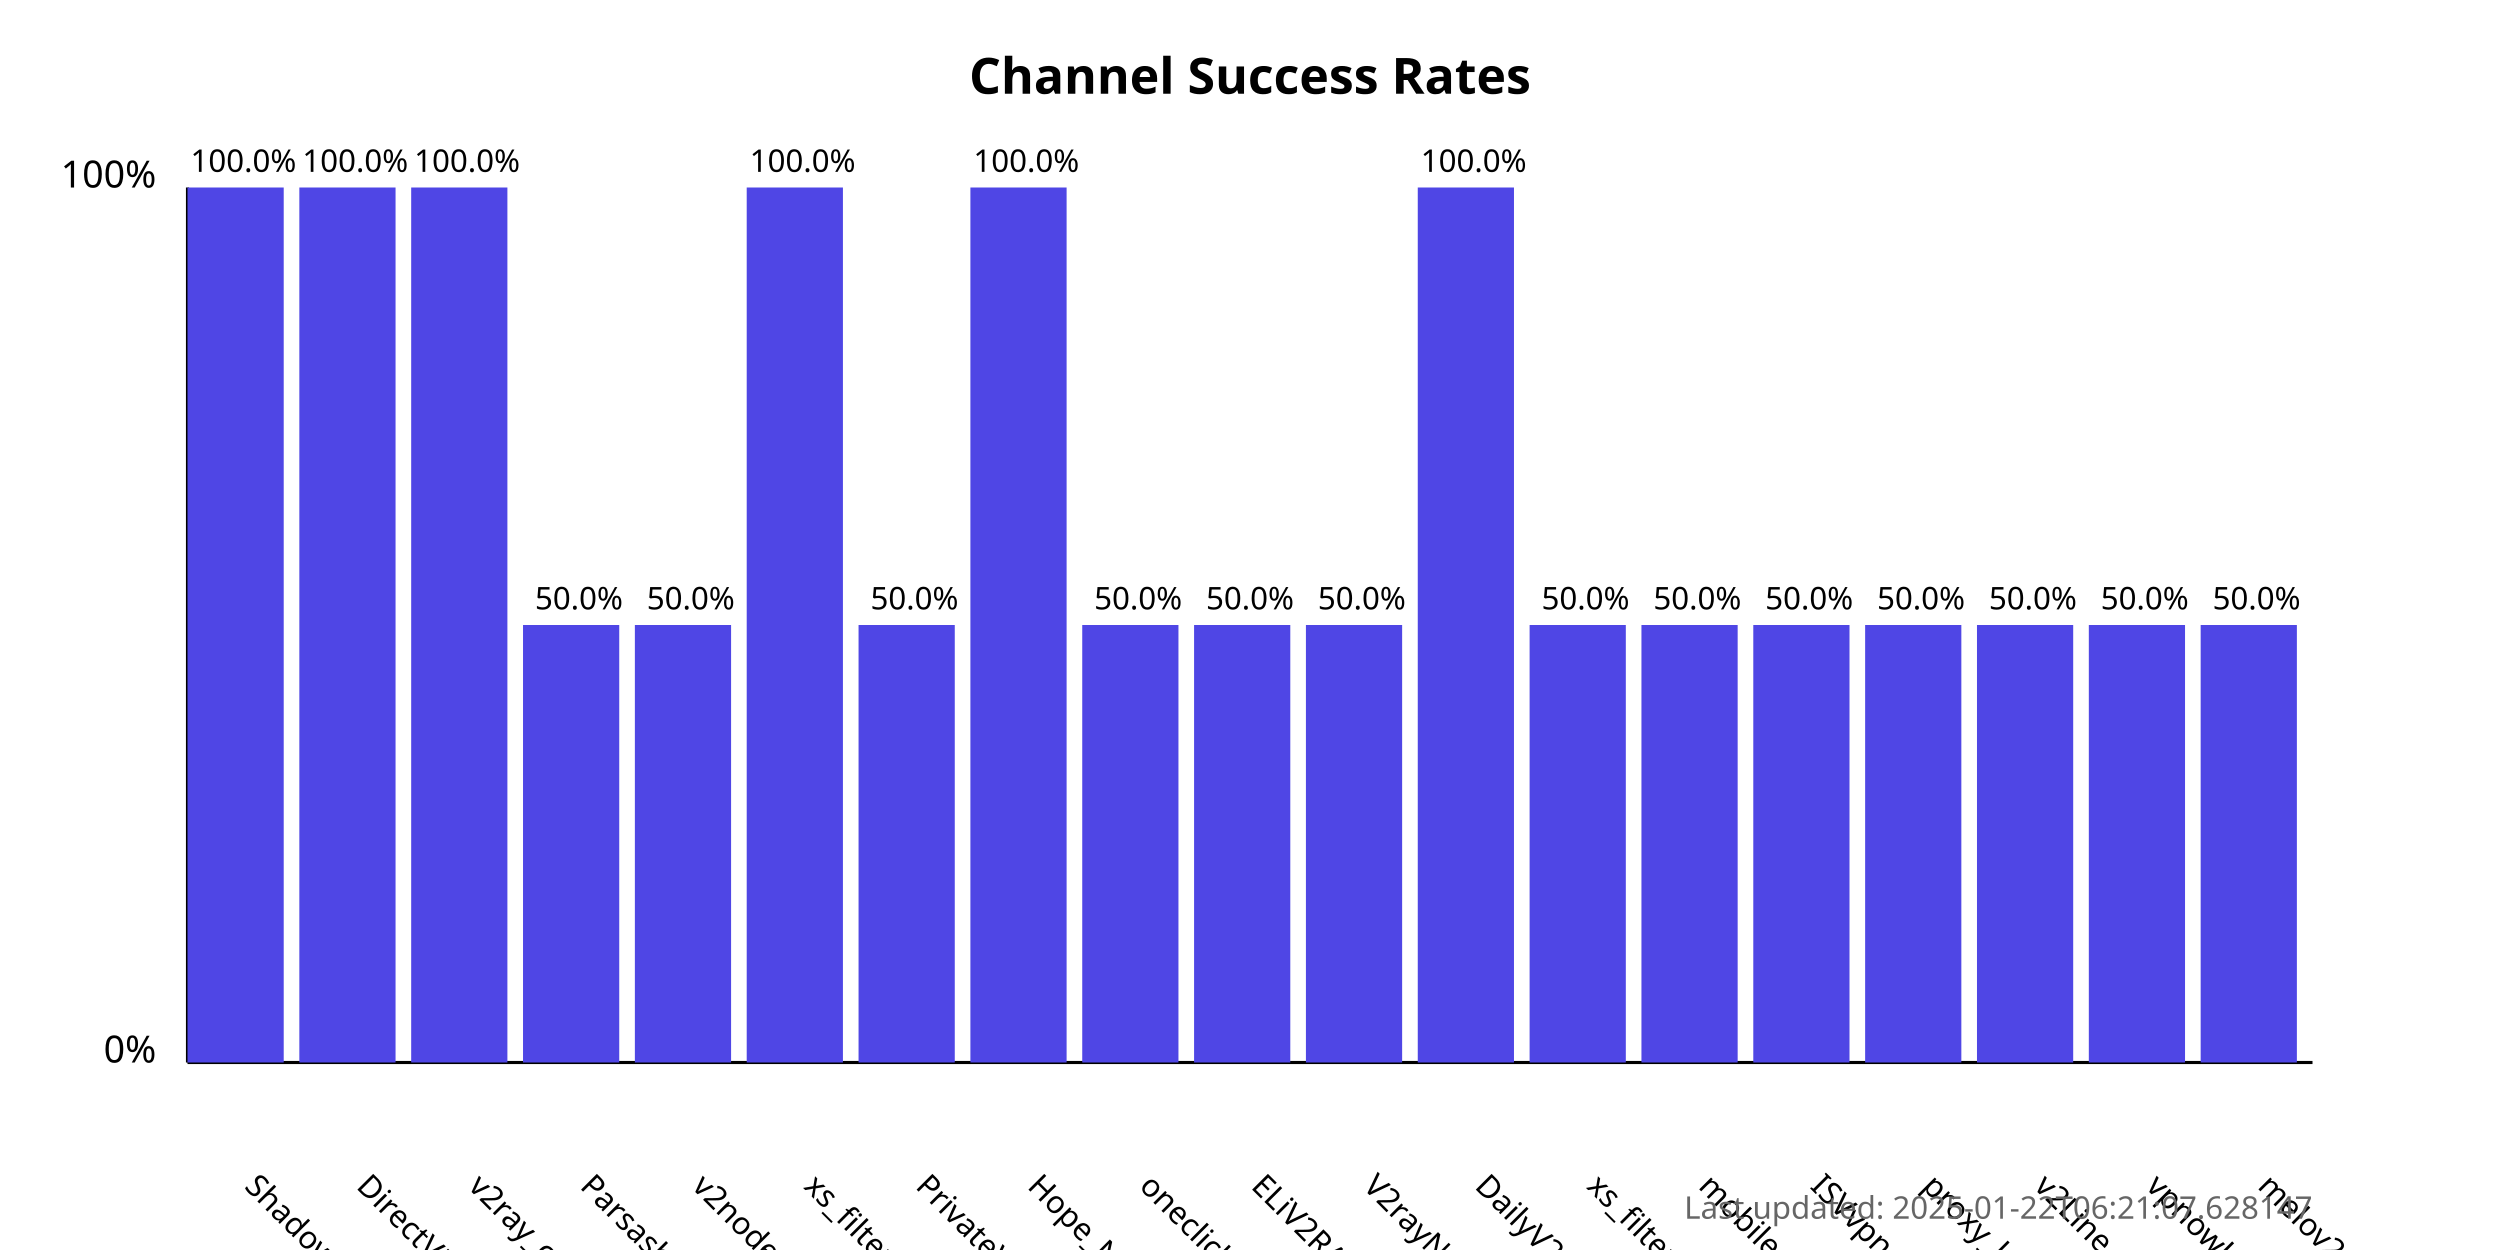
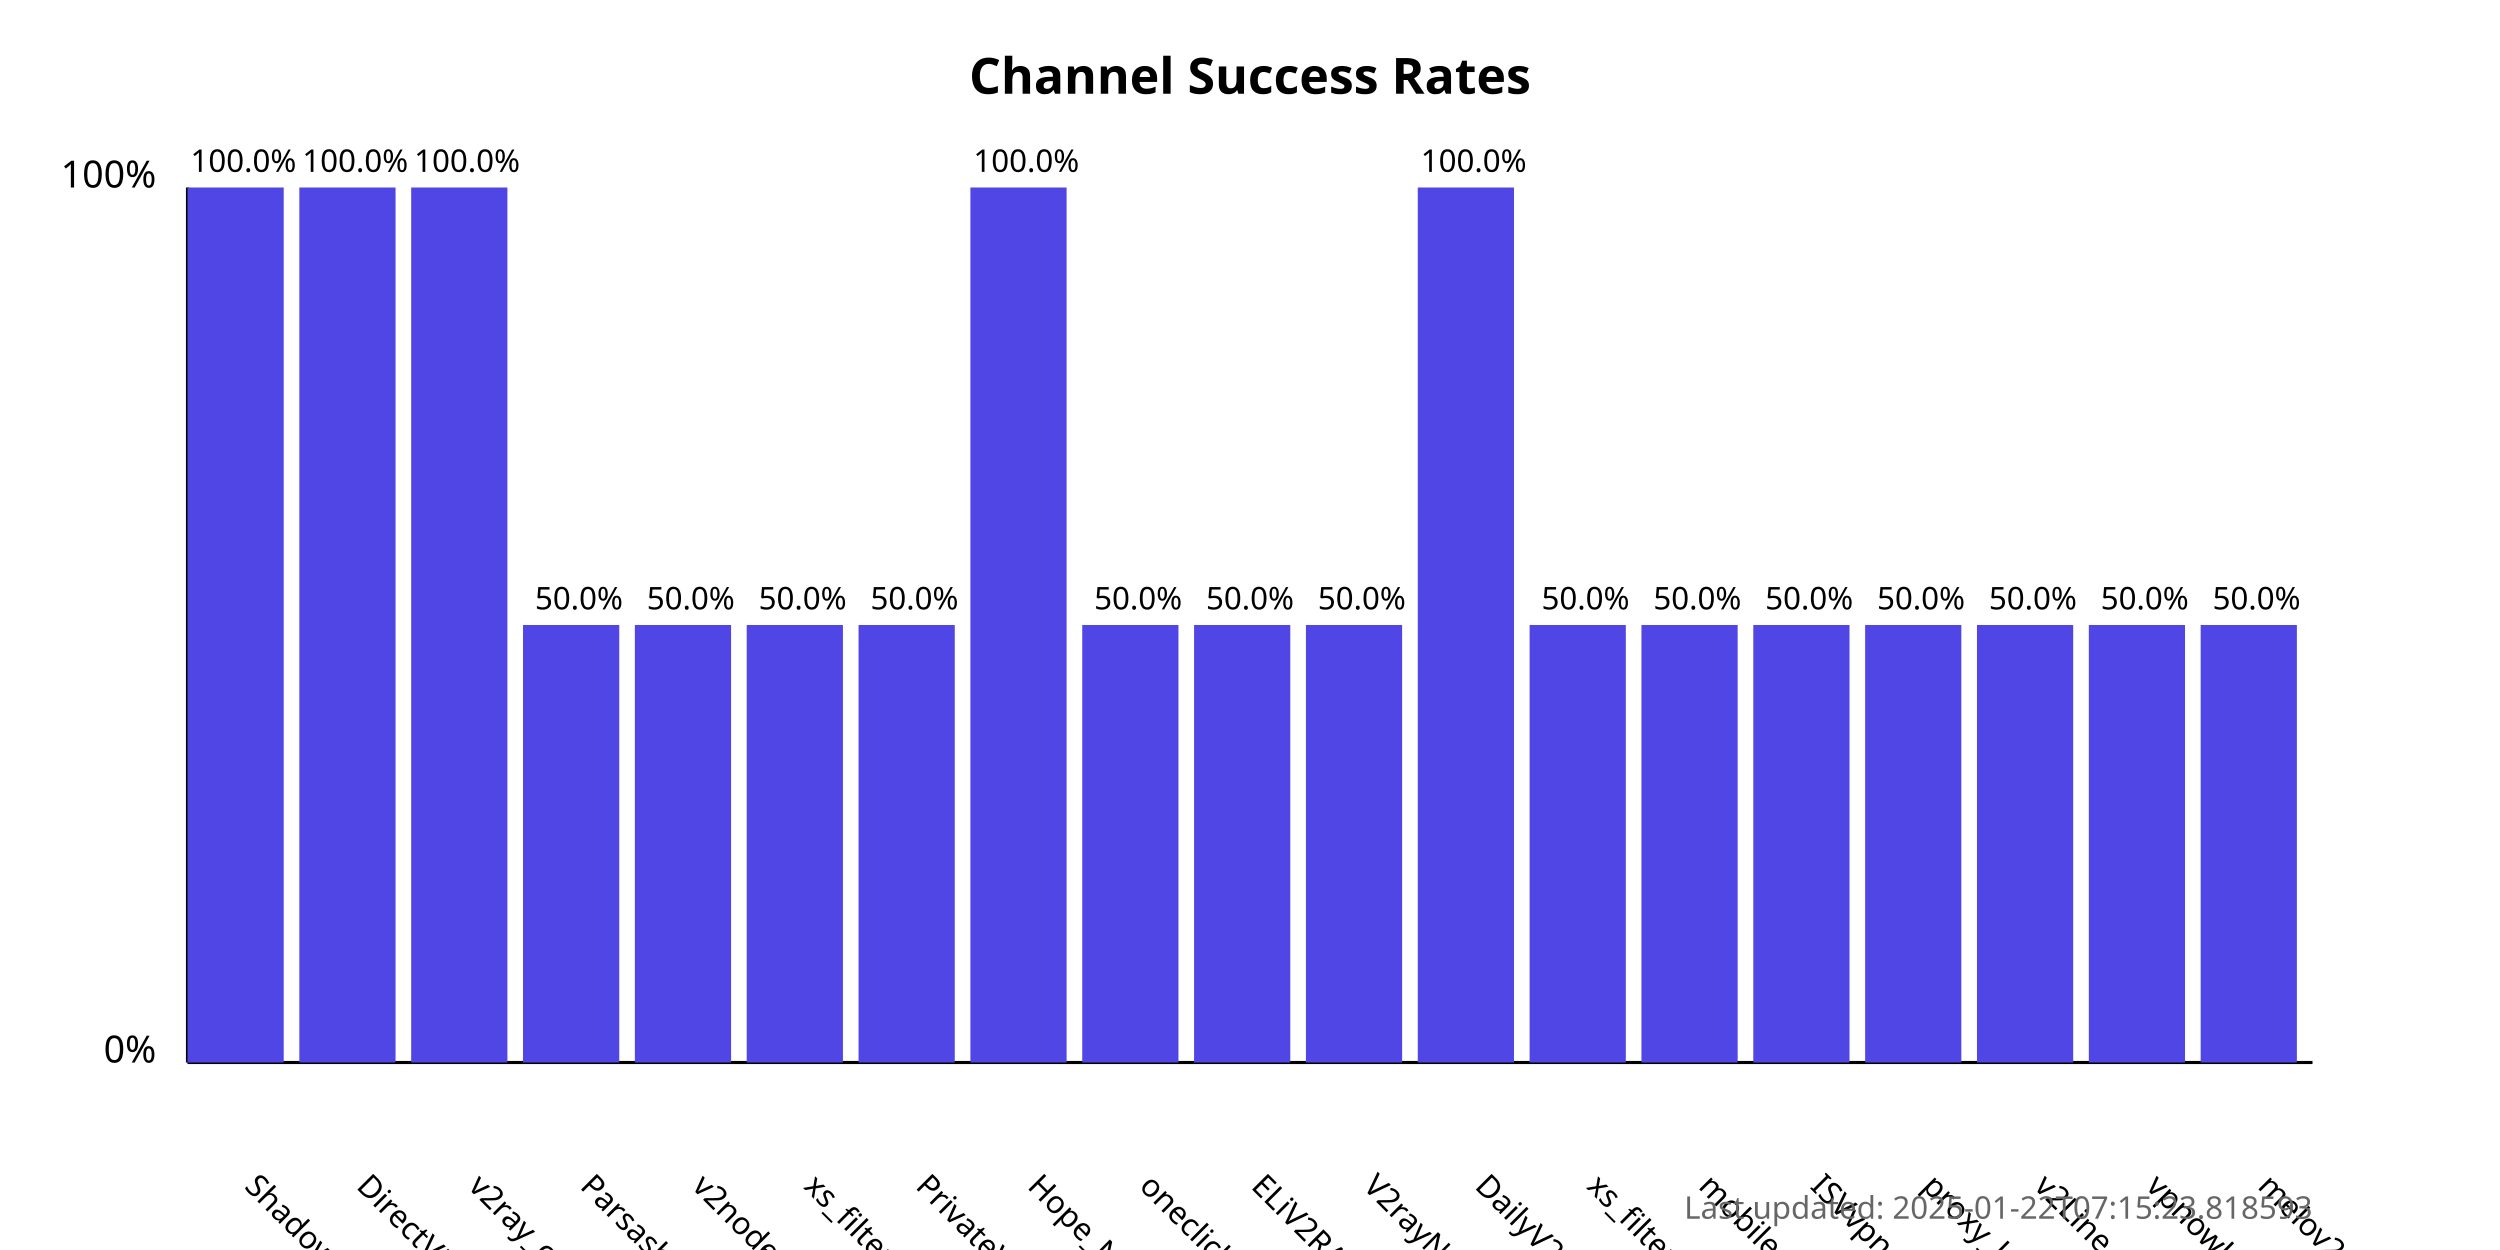
<svg xmlns="http://www.w3.org/2000/svg" width="800" height="400">
  <style>
            .chart-title { font: bold 16px sans-serif; }
            .axis-label { font: 12px sans-serif; }
            .tick-label { font: 10px sans-serif; }
            .bar { fill: #4f46e5; }
            .bar:hover { fill: #6366f1; }
            .timestamp { font: 10px sans-serif; fill: #666; }
        </style>
  <text x="400.0" y="30" text-anchor="middle" class="chart-title">
            Channel Success Rates
        </text>
  <line x1="60" y1="340" x2="60" y2="60" stroke="black" stroke-width="1" />
  <line x1="60" y1="340" x2="740" y2="340" stroke="black" stroke-width="1" />
  <text x="50" y="340" text-anchor="end" class="axis-label">0%</text>
  <text x="50" y="60" text-anchor="end" class="axis-label">100%</text>
  <g>
    <rect x="60" y="60.0" width="30.789" height="280.0" class="bar" />
    <text x="77.895" y="380" transform="rotate(45, 77.89474, 380)" text-anchor="start" class="tick-label">
                ShadowProxy66
            </text>
    <text x="77.895" y="55.0" text-anchor="middle" class="tick-label">
                100.0%
            </text>
  </g>
  <g>
    <rect x="95.789" y="60.0" width="30.789" height="280.0" class="bar" />
    <text x="113.684" y="380" transform="rotate(45, 113.6842, 380)" text-anchor="start" class="tick-label">
                DirectVPN
            </text>
    <text x="113.684" y="55.0" text-anchor="middle" class="tick-label">
                100.0%
            </text>
  </g>
  <g>
    <rect x="131.579" y="60.0" width="30.789" height="280.0" class="bar" />
    <text x="149.474" y="380" transform="rotate(45, 149.4737, 380)" text-anchor="start" class="tick-label">
                v2ray_configs_pool
            </text>
    <text x="149.474" y="55.0" text-anchor="middle" class="tick-label">
                100.0%
            </text>
  </g>
  <g>
    <rect x="167.368" y="200.0" width="30.789" height="140.0" class="bar" />
    <text x="185.263" y="380" transform="rotate(45, 185.2632, 380)" text-anchor="start" class="tick-label">
                Parsashonam
            </text>
    <text x="185.263" y="195.0" text-anchor="middle" class="tick-label">
                50.0%
            </text>
  </g>
  <g>
    <rect x="203.158" y="200.0" width="30.789" height="140.0" class="bar" />
    <text x="221.053" y="380" transform="rotate(45, 221.0526, 380)" text-anchor="start" class="tick-label">
                v2nodes
            </text>
    <text x="221.053" y="195.0" text-anchor="middle" class="tick-label">
                50.0%
            </text>
  </g>
  <g>
-     <rect x="238.947" y="60.0" width="30.789" height="280.0" class="bar" />
+     <rect x="238.947" y="200.0" width="30.789" height="140.0" class="bar" />
    <text x="256.842" y="380" transform="rotate(45, 256.8421, 380)" text-anchor="start" class="tick-label">
                xs_filternet
            </text>
-     <text x="256.842" y="55.0" text-anchor="middle" class="tick-label">
-                 100.0%
+     <text x="256.842" y="195.0" text-anchor="middle" class="tick-label">
+                 50.0%
            </text>
  </g>
  <g>
    <rect x="274.737" y="200.0" width="30.789" height="140.0" class="bar" />
    <text x="292.632" y="380" transform="rotate(45, 292.6316, 380)" text-anchor="start" class="tick-label">
                PrivateVPNs
            </text>
    <text x="292.632" y="195.0" text-anchor="middle" class="tick-label">
                50.0%
            </text>
  </g>
  <g>
    <rect x="310.526" y="60.0" width="30.789" height="280.0" class="bar" />
    <text x="328.421" y="380" transform="rotate(45, 328.4211, 380)" text-anchor="start" class="tick-label">
                Hope_Net
            </text>
    <text x="328.421" y="55.0" text-anchor="middle" class="tick-label">
                100.0%
            </text>
  </g>
  <g>
    <rect x="346.316" y="200.0" width="30.789" height="140.0" class="bar" />
    <text x="364.211" y="380" transform="rotate(45, 364.2105, 380)" text-anchor="start" class="tick-label">
                oneclickvpnkeys
            </text>
    <text x="364.211" y="195.0" text-anchor="middle" class="tick-label">
                50.0%
            </text>
  </g>
  <g>
    <rect x="382.105" y="200.0" width="30.789" height="140.0" class="bar" />
    <text x="400" y="380" transform="rotate(45, 400, 380)" text-anchor="start" class="tick-label">
                ELiV2RAY
            </text>
    <text x="400" y="195.0" text-anchor="middle" class="tick-label">
                50.0%
            </text>
  </g>
  <g>
    <rect x="417.895" y="200.0" width="30.789" height="140.0" class="bar" />
    <text x="435.789" y="380" transform="rotate(45, 435.7895, 380)" text-anchor="start" class="tick-label">
                V2rayNGX
            </text>
    <text x="435.789" y="195.0" text-anchor="middle" class="tick-label">
                50.0%
            </text>
  </g>
  <g>
    <rect x="453.684" y="60.0" width="30.789" height="280.0" class="bar" />
    <text x="471.579" y="380" transform="rotate(45, 471.5789, 380)" text-anchor="start" class="tick-label">
                DailyV2RY
            </text>
    <text x="471.579" y="55.0" text-anchor="middle" class="tick-label">
                100.0%
            </text>
  </g>
  <g>
    <rect x="489.474" y="200.0" width="30.789" height="140.0" class="bar" />
    <text x="507.368" y="380" transform="rotate(45, 507.3684, 380)" text-anchor="start" class="tick-label">
                xs_filternet
            </text>
    <text x="507.368" y="195.0" text-anchor="middle" class="tick-label">
                50.0%
            </text>
  </g>
  <g>
    <rect x="525.263" y="200.0" width="30.789" height="140.0" class="bar" />
    <text x="543.158" y="380" transform="rotate(45, 543.1579, 380)" text-anchor="start" class="tick-label">
                mobilesignal
            </text>
    <text x="543.158" y="195.0" text-anchor="middle" class="tick-label">
                50.0%
            </text>
  </g>
  <g>
    <rect x="561.053" y="200.0" width="30.789" height="140.0" class="bar" />
    <text x="578.947" y="380" transform="rotate(45, 578.9474, 380)" text-anchor="start" class="tick-label">
                ISVvpn
            </text>
    <text x="578.947" y="195.0" text-anchor="middle" class="tick-label">
                50.0%
            </text>
  </g>
  <g>
    <rect x="596.842" y="200.0" width="30.789" height="140.0" class="bar" />
    <text x="614.737" y="380" transform="rotate(45, 614.7368, 380)" text-anchor="start" class="tick-label">
                proxy_kafee
            </text>
    <text x="614.737" y="195.0" text-anchor="middle" class="tick-label">
                50.0%
            </text>
  </g>
  <g>
    <rect x="632.632" y="200.0" width="30.789" height="140.0" class="bar" />
    <text x="650.526" y="380" transform="rotate(45, 650.5263, 380)" text-anchor="start" class="tick-label">
                v2Line
            </text>
    <text x="650.526" y="195.0" text-anchor="middle" class="tick-label">
                50.0%
            </text>
  </g>
  <g>
    <rect x="668.421" y="200.0" width="30.789" height="140.0" class="bar" />
    <text x="686.316" y="380" transform="rotate(45, 686.3158, 380)" text-anchor="start" class="tick-label">
                vpnowl
            </text>
    <text x="686.316" y="195.0" text-anchor="middle" class="tick-label">
                50.0%
            </text>
  </g>
  <g>
    <rect x="704.211" y="200.0" width="30.789" height="140.0" class="bar" />
    <text x="722.105" y="380" transform="rotate(45, 722.1053, 380)" text-anchor="start" class="tick-label">
                melov2ray
            </text>
    <text x="722.105" y="195.0" text-anchor="middle" class="tick-label">
                50.0%
            </text>
  </g>
  <text x="740" y="390" text-anchor="end" class="timestamp">
-             Last updated: 2025-01-22T06:21:07.628147
+             Last updated: 2025-01-22T07:15:23.818593
        </text>
</svg>
